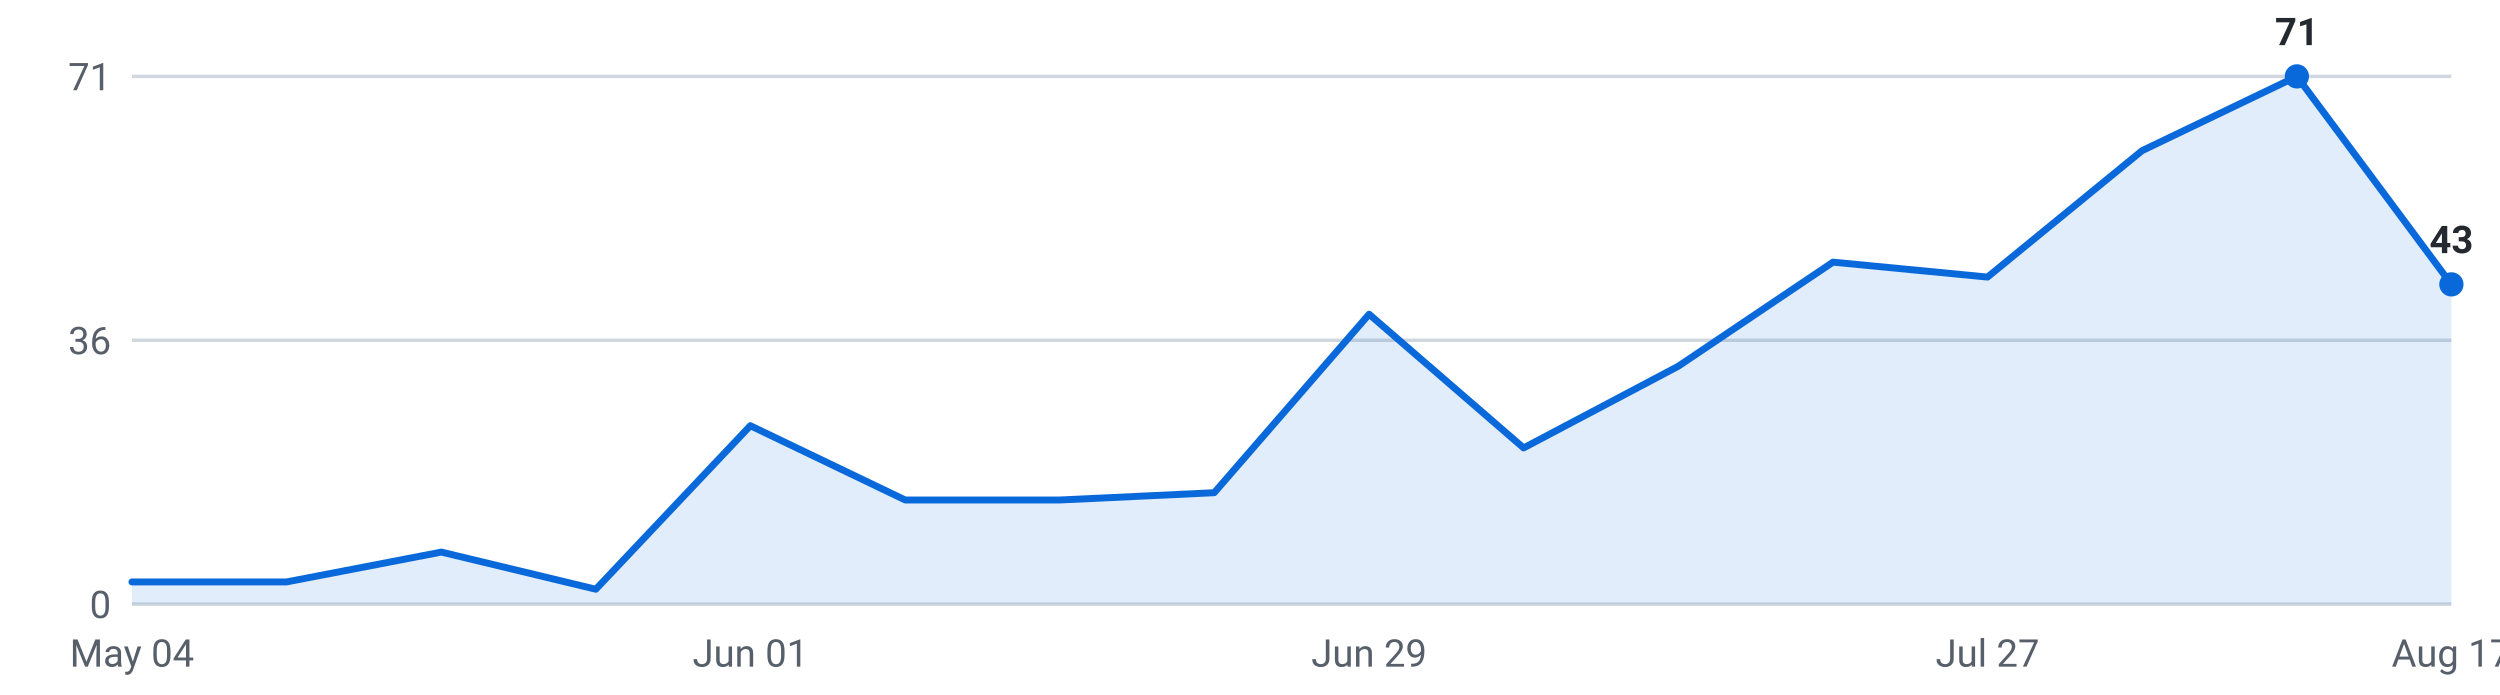
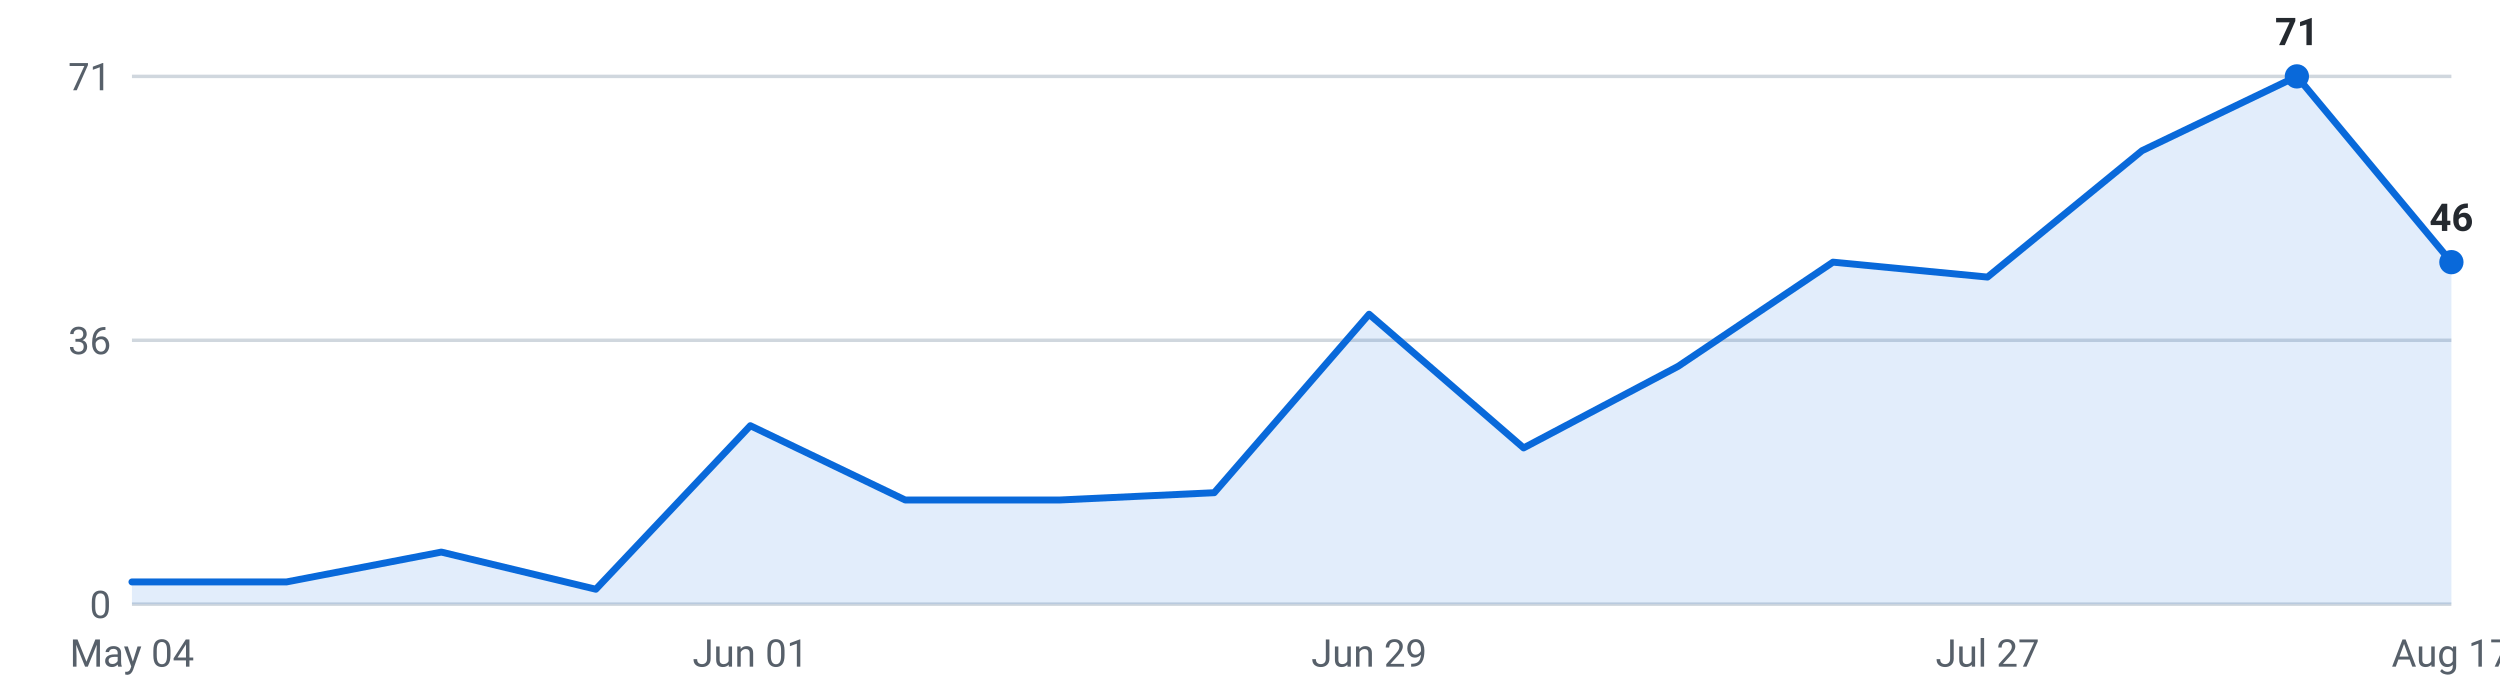
<svg xmlns="http://www.w3.org/2000/svg" viewBox="0 0 720 200" width="720" height="200" role="img" aria-label="Internships posted per week, last 16 weeks">
  <g font-family="-apple-system,Segoe UI,Roboto,sans-serif" font-size="11">
    <line x1="38" y1="174.0" x2="706" y2="174.0" stroke="#d0d7de" stroke-width="1" />
    <text x="32" y="178.0" text-anchor="end" fill="#57606a">0</text>
    <line x1="38" y1="98.0" x2="706" y2="98.0" stroke="#d0d7de" stroke-width="1" />
    <text x="32" y="102.0" text-anchor="end" fill="#57606a">36</text>
    <line x1="38" y1="22.0" x2="706" y2="22.0" stroke="#d0d7de" stroke-width="1" />
    <text x="32" y="26.0" text-anchor="end" fill="#57606a">71</text>
-     <path d="M38.0,174 L38.0,167.6 L82.5,167.6 L127.1,159.0 L171.6,169.7 L216.1,122.6 L260.7,144.0 L305.2,144.0 L349.7,141.9 L394.3,90.5 L438.8,129.0 L483.3,105.5 L527.9,75.5 L572.4,79.8 L616.9,43.4 L661.5,22.0 L706.0,81.9 L706.0,174 Z" fill="#0969da" fill-opacity="0.12" />
-     <polyline points="38.0,167.6 82.5,167.6 127.1,159.0 171.6,169.7 216.1,122.6 260.7,144.0 305.2,144.0 349.7,141.9 394.3,90.5 438.8,129.0 483.3,105.5 527.9,75.5 572.4,79.8 616.9,43.4 661.5,22.0 706.0,81.9" fill="none" stroke="#0969da" stroke-width="2" stroke-linejoin="round" stroke-linecap="round" />
+     <path d="M38.0,174 L38.0,167.6 L82.5,167.6 L127.1,159.0 L171.6,169.7 L216.1,122.6 L260.7,144.0 L305.2,144.0 L349.7,141.9 L394.3,90.5 L438.8,129.0 L483.3,105.5 L527.9,75.5 L572.4,79.8 L616.9,43.4 L661.5,22.0 L706.0,75.5 L706.0,174 Z" fill="#0969da" fill-opacity="0.12" />
+     <polyline points="38.0,167.6 82.5,167.6 127.1,159.0 171.6,169.7 216.1,122.6 260.7,144.0 305.2,144.0 349.7,141.9 394.3,90.5 438.8,129.0 483.3,105.5 527.9,75.5 572.4,79.8 616.9,43.4 661.5,22.0 706.0,75.5" fill="none" stroke="#0969da" stroke-width="2" stroke-linejoin="round" stroke-linecap="round" />
    <circle cx="661.5" cy="22.0" r="3.5" fill="#0969da" />
    <text x="661.5" y="13.0" text-anchor="middle" fill="#24292f" font-weight="600">71</text>
-     <circle cx="706.0" cy="81.9" r="3.5" fill="#0969da" />
-     <text x="706.0" y="72.9" text-anchor="middle" fill="#24292f" font-weight="600">43</text>
+     <circle cx="706.0" cy="75.5" r="3.5" fill="#0969da" />
+     <text x="706.0" y="66.5" text-anchor="middle" fill="#24292f" font-weight="600">46</text>
    <text x="38.0" y="192" text-anchor="middle" fill="#57606a">May 04</text>
    <text x="216.1" y="192" text-anchor="middle" fill="#57606a">Jun 01</text>
    <text x="394.3" y="192" text-anchor="middle" fill="#57606a">Jun 29</text>
    <text x="572.4" y="192" text-anchor="middle" fill="#57606a">Jul 27</text>
    <text x="706.0" y="192" text-anchor="middle" fill="#57606a">Aug 17</text>
  </g>
</svg>
